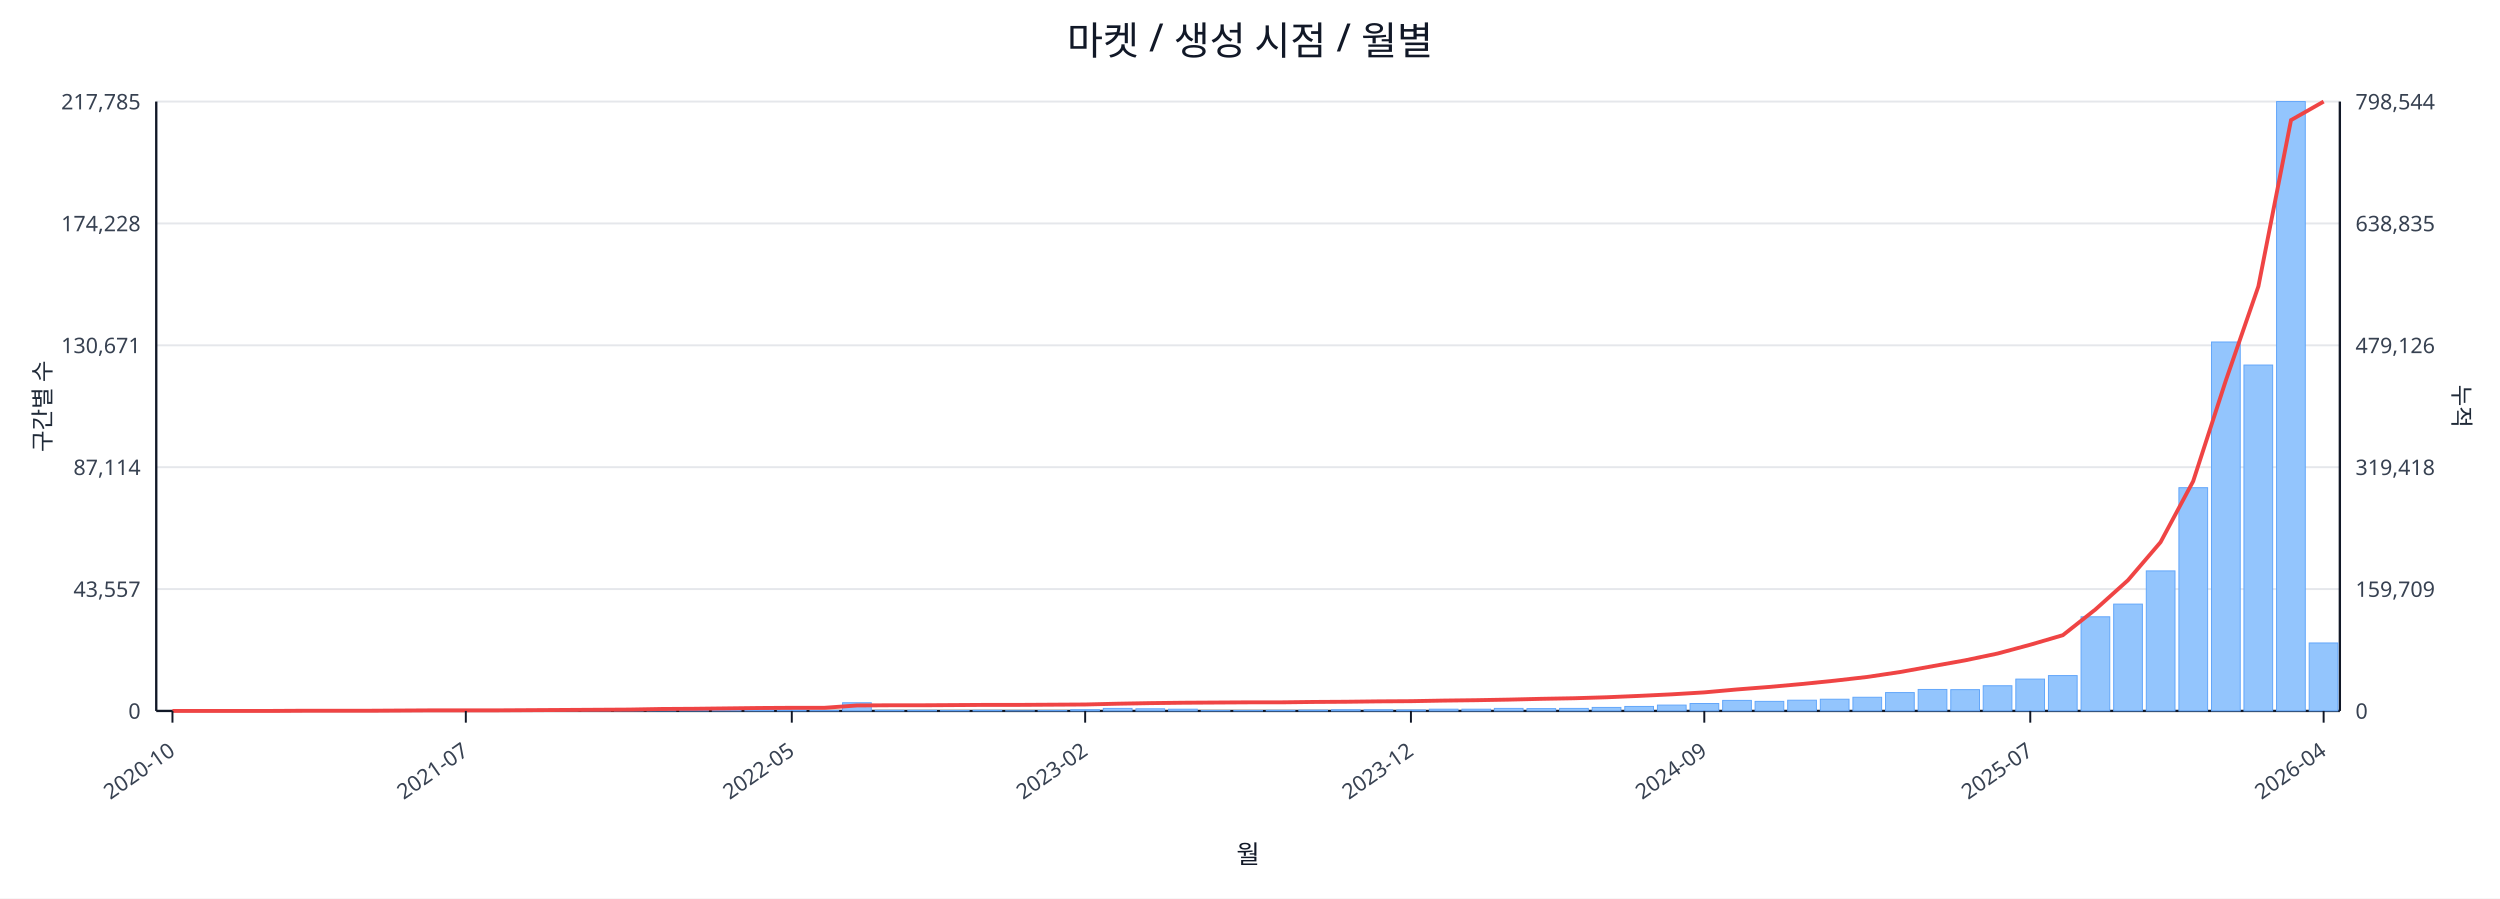
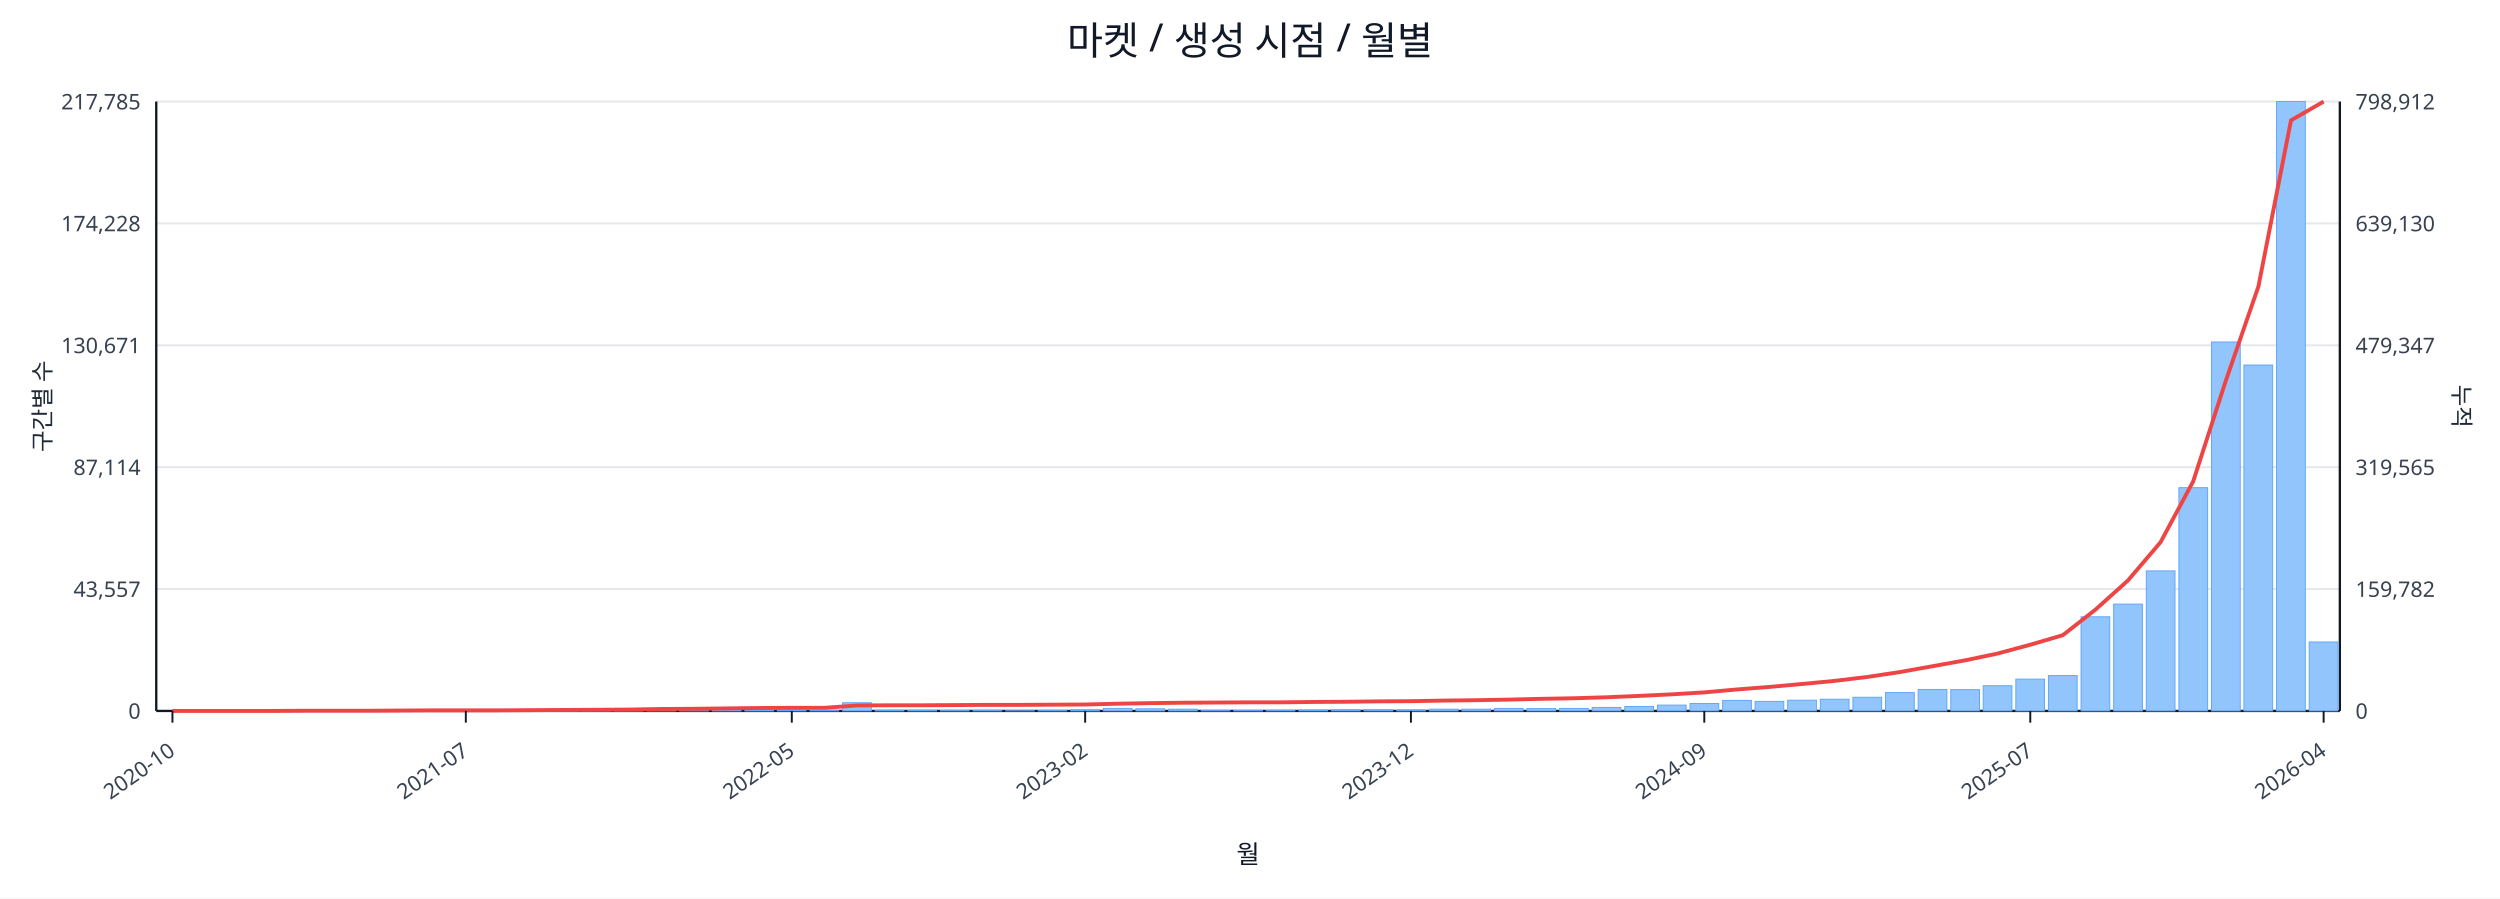
<svg xmlns="http://www.w3.org/2000/svg" width="1280" height="460" viewBox="0 0 1280 460">
  <rect x="0" y="0" width="100%" height="100%" fill="#ffffff" />
  <text x="640.0" y="28" font-size="20" text-anchor="middle" font-family="sans-serif" fill="#111827">마켓 / 생성 시점 / 월별</text>
  <line x1="80.0" y1="52.0" x2="1198.0" y2="52.0" stroke="#e5e7eb" stroke-width="1" />
  <text x="72.0" y="56.0" font-size="11" text-anchor="end" font-family="sans-serif" fill="#374151">217,785</text>
-   <text x="1206.0" y="56.0" font-size="11" text-anchor="start" font-family="sans-serif" fill="#374151">798,544</text>
+   <text x="1206.0" y="56.0" font-size="11" text-anchor="start" font-family="sans-serif" fill="#374151">798,912</text>
  <line x1="80.0" y1="114.4" x2="1198.0" y2="114.4" stroke="#e5e7eb" stroke-width="1" />
  <text x="72.0" y="118.4" font-size="11" text-anchor="end" font-family="sans-serif" fill="#374151">174,228</text>
-   <text x="1206.0" y="118.4" font-size="11" text-anchor="start" font-family="sans-serif" fill="#374151">638,835</text>
+   <text x="1206.0" y="118.4" font-size="11" text-anchor="start" font-family="sans-serif" fill="#374151">639,130</text>
  <line x1="80.0" y1="176.8" x2="1198.0" y2="176.8" stroke="#e5e7eb" stroke-width="1" />
  <text x="72.0" y="180.8" font-size="11" text-anchor="end" font-family="sans-serif" fill="#374151">130,671</text>
-   <text x="1206.0" y="180.8" font-size="11" text-anchor="start" font-family="sans-serif" fill="#374151">479,126</text>
+   <text x="1206.0" y="180.8" font-size="11" text-anchor="start" font-family="sans-serif" fill="#374151">479,347</text>
  <line x1="80.0" y1="239.2" x2="1198.0" y2="239.2" stroke="#e5e7eb" stroke-width="1" />
  <text x="72.0" y="243.2" font-size="11" text-anchor="end" font-family="sans-serif" fill="#374151">87,114</text>
-   <text x="1206.0" y="243.2" font-size="11" text-anchor="start" font-family="sans-serif" fill="#374151">319,418</text>
+   <text x="1206.0" y="243.2" font-size="11" text-anchor="start" font-family="sans-serif" fill="#374151">319,565</text>
  <line x1="80.0" y1="301.6" x2="1198.0" y2="301.6" stroke="#e5e7eb" stroke-width="1" />
  <text x="72.0" y="305.6" font-size="11" text-anchor="end" font-family="sans-serif" fill="#374151">43,557</text>
-   <text x="1206.0" y="305.6" font-size="11" text-anchor="start" font-family="sans-serif" fill="#374151">159,709</text>
+   <text x="1206.0" y="305.6" font-size="11" text-anchor="start" font-family="sans-serif" fill="#374151">159,782</text>
  <line x1="80.0" y1="364.0" x2="1198.0" y2="364.0" stroke="#e5e7eb" stroke-width="1" />
  <text x="72.0" y="368.0" font-size="11" text-anchor="end" font-family="sans-serif" fill="#374151">0</text>
  <text x="1206.0" y="368.0" font-size="11" text-anchor="start" font-family="sans-serif" fill="#374151">0</text>
  <line x1="80.0" y1="364.0" x2="1198.0" y2="364.0" stroke="#111827" stroke-width="1.2" />
  <line x1="80.0" y1="52.0" x2="80.0" y2="364.0" stroke="#111827" stroke-width="1.2" />
  <line x1="1198.0" y1="52.0" x2="1198.0" y2="364.0" stroke="#111827" stroke-width="1.2" />
  <rect x="81.0" y="364.0" width="14.7" height="0.0" fill="#93c5fd" stroke="#60a5fa" stroke-width="0.5" />
  <rect x="97.7" y="364.0" width="14.7" height="0.0" fill="#93c5fd" stroke="#60a5fa" stroke-width="0.5" />
  <rect x="114.4" y="364.0" width="14.7" height="0.0" fill="#93c5fd" stroke="#60a5fa" stroke-width="0.5" />
  <rect x="131.1" y="363.9" width="14.7" height="0.1" fill="#93c5fd" stroke="#60a5fa" stroke-width="0.5" />
  <rect x="147.7" y="363.9" width="14.7" height="0.1" fill="#93c5fd" stroke="#60a5fa" stroke-width="0.5" />
  <rect x="164.4" y="363.9" width="14.7" height="0.1" fill="#93c5fd" stroke="#60a5fa" stroke-width="0.5" />
  <rect x="181.1" y="363.9" width="14.7" height="0.1" fill="#93c5fd" stroke="#60a5fa" stroke-width="0.5" />
  <rect x="197.8" y="363.8" width="14.7" height="0.2" fill="#93c5fd" stroke="#60a5fa" stroke-width="0.5" />
  <rect x="214.5" y="363.7" width="14.7" height="0.3" fill="#93c5fd" stroke="#60a5fa" stroke-width="0.5" />
  <rect x="231.2" y="363.8" width="14.7" height="0.2" fill="#93c5fd" stroke="#60a5fa" stroke-width="0.5" />
  <rect x="247.9" y="363.8" width="14.7" height="0.2" fill="#93c5fd" stroke="#60a5fa" stroke-width="0.5" />
  <rect x="264.6" y="363.9" width="14.7" height="0.1" fill="#93c5fd" stroke="#60a5fa" stroke-width="0.5" />
  <rect x="281.2" y="363.7" width="14.7" height="0.3" fill="#93c5fd" stroke="#60a5fa" stroke-width="0.5" />
  <rect x="297.9" y="363.4" width="14.7" height="0.6" fill="#93c5fd" stroke="#60a5fa" stroke-width="0.5" />
  <rect x="314.6" y="363.5" width="14.7" height="0.5" fill="#93c5fd" stroke="#60a5fa" stroke-width="0.5" />
  <rect x="331.3" y="363.1" width="14.7" height="0.9" fill="#93c5fd" stroke="#60a5fa" stroke-width="0.5" />
  <rect x="348.0" y="363.5" width="14.7" height="0.5" fill="#93c5fd" stroke="#60a5fa" stroke-width="0.5" />
  <rect x="364.7" y="363.3" width="14.7" height="0.7" fill="#93c5fd" stroke="#60a5fa" stroke-width="0.5" />
  <rect x="381.4" y="363.4" width="14.7" height="0.6" fill="#93c5fd" stroke="#60a5fa" stroke-width="0.5" />
  <rect x="398.0" y="363.6" width="14.7" height="0.4" fill="#93c5fd" stroke="#60a5fa" stroke-width="0.5" />
  <rect x="414.7" y="363.8" width="14.7" height="0.2" fill="#93c5fd" stroke="#60a5fa" stroke-width="0.5" />
  <rect x="431.4" y="359.8" width="14.7" height="4.2" fill="#93c5fd" stroke="#60a5fa" stroke-width="0.5" />
  <rect x="448.1" y="363.7" width="14.7" height="0.3" fill="#93c5fd" stroke="#60a5fa" stroke-width="0.5" />
  <rect x="464.8" y="363.7" width="14.7" height="0.3" fill="#93c5fd" stroke="#60a5fa" stroke-width="0.5" />
  <rect x="481.5" y="363.8" width="14.7" height="0.2" fill="#93c5fd" stroke="#60a5fa" stroke-width="0.5" />
  <rect x="498.2" y="363.7" width="14.7" height="0.3" fill="#93c5fd" stroke="#60a5fa" stroke-width="0.5" />
  <rect x="514.9" y="363.9" width="14.7" height="0.1" fill="#93c5fd" stroke="#60a5fa" stroke-width="0.5" />
  <rect x="531.5" y="363.8" width="14.7" height="0.2" fill="#93c5fd" stroke="#60a5fa" stroke-width="0.5" />
  <rect x="548.2" y="363.4" width="14.7" height="0.6" fill="#93c5fd" stroke="#60a5fa" stroke-width="0.5" />
  <rect x="564.9" y="362.7" width="14.7" height="1.3" fill="#93c5fd" stroke="#60a5fa" stroke-width="0.5" />
  <rect x="581.6" y="362.9" width="14.7" height="1.1" fill="#93c5fd" stroke="#60a5fa" stroke-width="0.5" />
  <rect x="598.3" y="363.1" width="14.7" height="0.9" fill="#93c5fd" stroke="#60a5fa" stroke-width="0.5" />
  <rect x="615.0" y="363.8" width="14.7" height="0.2" fill="#93c5fd" stroke="#60a5fa" stroke-width="0.5" />
  <rect x="631.7" y="363.8" width="14.7" height="0.2" fill="#93c5fd" stroke="#60a5fa" stroke-width="0.5" />
  <rect x="648.3" y="363.7" width="14.7" height="0.3" fill="#93c5fd" stroke="#60a5fa" stroke-width="0.5" />
  <rect x="665.0" y="363.6" width="14.7" height="0.4" fill="#93c5fd" stroke="#60a5fa" stroke-width="0.5" />
  <rect x="681.7" y="363.4" width="14.7" height="0.6" fill="#93c5fd" stroke="#60a5fa" stroke-width="0.5" />
  <rect x="698.4" y="363.4" width="14.7" height="0.6" fill="#93c5fd" stroke="#60a5fa" stroke-width="0.5" />
  <rect x="715.1" y="363.5" width="14.7" height="0.5" fill="#93c5fd" stroke="#60a5fa" stroke-width="0.5" />
  <rect x="731.8" y="363.1" width="14.7" height="0.9" fill="#93c5fd" stroke="#60a5fa" stroke-width="0.5" />
  <rect x="748.5" y="363.1" width="14.7" height="0.9" fill="#93c5fd" stroke="#60a5fa" stroke-width="0.5" />
  <rect x="765.1" y="362.7" width="14.7" height="1.3" fill="#93c5fd" stroke="#60a5fa" stroke-width="0.5" />
  <rect x="781.8" y="362.8" width="14.7" height="1.2" fill="#93c5fd" stroke="#60a5fa" stroke-width="0.5" />
  <rect x="798.5" y="362.7" width="14.7" height="1.3" fill="#93c5fd" stroke="#60a5fa" stroke-width="0.5" />
  <rect x="815.2" y="362.2" width="14.7" height="1.8" fill="#93c5fd" stroke="#60a5fa" stroke-width="0.5" />
  <rect x="831.9" y="361.7" width="14.7" height="2.3" fill="#93c5fd" stroke="#60a5fa" stroke-width="0.5" />
  <rect x="848.6" y="361.0" width="14.7" height="3.0" fill="#93c5fd" stroke="#60a5fa" stroke-width="0.5" />
  <rect x="865.3" y="360.2" width="14.7" height="3.8" fill="#93c5fd" stroke="#60a5fa" stroke-width="0.5" />
  <rect x="882.0" y="358.6" width="14.7" height="5.4" fill="#93c5fd" stroke="#60a5fa" stroke-width="0.5" />
  <rect x="898.6" y="359.1" width="14.7" height="4.9" fill="#93c5fd" stroke="#60a5fa" stroke-width="0.5" />
  <rect x="915.3" y="358.5" width="14.7" height="5.5" fill="#93c5fd" stroke="#60a5fa" stroke-width="0.5" />
  <rect x="932.0" y="358.0" width="14.7" height="6.0" fill="#93c5fd" stroke="#60a5fa" stroke-width="0.5" />
  <rect x="948.7" y="357.0" width="14.7" height="7.0" fill="#93c5fd" stroke="#60a5fa" stroke-width="0.5" />
  <rect x="965.4" y="354.6" width="14.7" height="9.4" fill="#93c5fd" stroke="#60a5fa" stroke-width="0.5" />
  <rect x="982.1" y="353.0" width="14.7" height="11.0" fill="#93c5fd" stroke="#60a5fa" stroke-width="0.5" />
  <rect x="998.8" y="353.1" width="14.7" height="10.9" fill="#93c5fd" stroke="#60a5fa" stroke-width="0.5" />
  <rect x="1015.4" y="351.1" width="14.7" height="12.9" fill="#93c5fd" stroke="#60a5fa" stroke-width="0.5" />
  <rect x="1032.1" y="347.7" width="14.7" height="16.3" fill="#93c5fd" stroke="#60a5fa" stroke-width="0.5" />
  <rect x="1048.8" y="345.9" width="14.7" height="18.1" fill="#93c5fd" stroke="#60a5fa" stroke-width="0.5" />
  <rect x="1065.5" y="315.8" width="14.7" height="48.2" fill="#93c5fd" stroke="#60a5fa" stroke-width="0.5" />
  <rect x="1082.2" y="309.3" width="14.7" height="54.7" fill="#93c5fd" stroke="#60a5fa" stroke-width="0.5" />
  <rect x="1098.9" y="292.3" width="14.7" height="71.7" fill="#93c5fd" stroke="#60a5fa" stroke-width="0.5" />
  <rect x="1115.6" y="249.7" width="14.7" height="114.3" fill="#93c5fd" stroke="#60a5fa" stroke-width="0.5" />
  <rect x="1132.3" y="175.1" width="14.7" height="188.9" fill="#93c5fd" stroke="#60a5fa" stroke-width="0.5" />
  <rect x="1148.9" y="186.9" width="14.7" height="177.1" fill="#93c5fd" stroke="#60a5fa" stroke-width="0.5" />
  <rect x="1165.6" y="52.0" width="14.7" height="312.0" fill="#93c5fd" stroke="#60a5fa" stroke-width="0.5" />
-   <rect x="1182.3" y="329.2" width="14.7" height="34.8" fill="#93c5fd" stroke="#60a5fa" stroke-width="0.5" />
-   <polyline fill="none" stroke="#ef4444" stroke-width="2" points="88.3,364.0 105.0,364.0 121.7,364.0 138.4,364.0 155.1,363.9 171.8,363.9 188.5,363.9 205.1,363.8 221.8,363.7 238.5,363.7 255.2,363.7 271.9,363.6 288.6,363.5 305.3,363.4 322.0,363.3 338.6,363.0 355.3,362.9 372.0,362.7 388.7,362.5 405.4,362.4 422.1,362.4 438.8,361.2 455.4,361.1 472.1,361.1 488.8,361.0 505.5,360.9 522.2,360.9 538.9,360.8 555.6,360.7 572.3,360.3 588.9,360.0 605.6,359.8 622.3,359.7 639.0,359.6 655.7,359.6 672.4,359.4 689.1,359.3 705.7,359.1 722.4,359.0 739.1,358.7 755.8,358.5 772.5,358.2 789.2,357.8 805.9,357.5 822.6,357.0 839.2,356.3 855.9,355.5 872.6,354.5 889.3,353.0 906.0,351.7 922.7,350.2 939.4,348.5 956.0,346.6 972.7,344.1 989.4,341.1 1006.1,338.1 1022.8,334.6 1039.5,330.1 1056.2,325.2 1072.9,312.0 1089.5,297.1 1106.2,277.6 1122.9,246.4 1139.6,194.9 1156.3,146.6 1173.0,61.5 1189.7,52.0" />
+   <rect x="1182.3" y="328.7" width="14.7" height="35.3" fill="#93c5fd" stroke="#60a5fa" stroke-width="0.5" />
+   <polyline fill="none" stroke="#ef4444" stroke-width="2" points="88.3,364.0 105.0,364.0 121.7,364.0 138.4,364.0 155.1,363.9 171.8,363.9 188.5,363.9 205.1,363.8 221.8,363.7 238.5,363.7 255.2,363.7 271.9,363.6 288.6,363.5 305.3,363.4 322.0,363.3 338.6,363.0 355.3,362.9 372.0,362.7 388.7,362.5 405.4,362.4 422.1,362.4 438.8,361.2 455.4,361.1 472.1,361.1 488.8,361.0 505.5,360.9 522.2,360.9 538.9,360.8 555.6,360.7 572.3,360.3 588.9,360.0 605.6,359.8 622.3,359.7 639.0,359.6 655.7,359.6 672.4,359.4 689.1,359.3 705.7,359.1 722.4,359.0 739.1,358.7 755.8,358.5 772.5,358.2 789.2,357.8 805.9,357.5 822.6,357.0 839.2,356.3 855.9,355.5 872.6,354.5 889.3,353.0 906.0,351.7 922.7,350.2 939.4,348.6 956.0,346.6 972.7,344.1 989.4,341.1 1006.1,338.1 1022.8,334.6 1039.5,330.1 1056.2,325.2 1072.9,312.1 1089.5,297.2 1106.2,277.6 1122.9,246.5 1139.6,195.0 1156.3,146.7 1173.0,61.6 1189.7,52.0" />
  <line x1="88.3" y1="364.0" x2="88.3" y2="370.0" stroke="#111827" stroke-width="1" />
  <text x="90.3" y="386.0" font-size="11" text-anchor="end" transform="rotate(-35 90.3 386.0)" font-family="sans-serif" fill="#374151">2020-10</text>
  <line x1="238.5" y1="364.0" x2="238.5" y2="370.0" stroke="#111827" stroke-width="1" />
  <text x="240.5" y="386.0" font-size="11" text-anchor="end" transform="rotate(-35 240.5 386.0)" font-family="sans-serif" fill="#374151">2021-07</text>
  <line x1="405.4" y1="364.0" x2="405.4" y2="370.0" stroke="#111827" stroke-width="1" />
  <text x="407.4" y="386.0" font-size="11" text-anchor="end" transform="rotate(-35 407.4 386.0)" font-family="sans-serif" fill="#374151">2022-05</text>
  <line x1="555.6" y1="364.0" x2="555.6" y2="370.0" stroke="#111827" stroke-width="1" />
  <text x="557.6" y="386.0" font-size="11" text-anchor="end" transform="rotate(-35 557.6 386.0)" font-family="sans-serif" fill="#374151">2023-02</text>
  <line x1="722.4" y1="364.0" x2="722.4" y2="370.0" stroke="#111827" stroke-width="1" />
  <text x="724.4" y="386.0" font-size="11" text-anchor="end" transform="rotate(-35 724.4 386.0)" font-family="sans-serif" fill="#374151">2023-12</text>
  <line x1="872.6" y1="364.0" x2="872.6" y2="370.0" stroke="#111827" stroke-width="1" />
  <text x="874.6" y="386.0" font-size="11" text-anchor="end" transform="rotate(-35 874.6 386.0)" font-family="sans-serif" fill="#374151">2024-09</text>
  <line x1="1039.5" y1="364.0" x2="1039.5" y2="370.0" stroke="#111827" stroke-width="1" />
  <text x="1041.5" y="386.0" font-size="11" text-anchor="end" transform="rotate(-35 1041.5 386.0)" font-family="sans-serif" fill="#374151">2025-07</text>
  <line x1="1189.7" y1="364.0" x2="1189.7" y2="370.0" stroke="#111827" stroke-width="1" />
  <text x="1191.7" y="386.0" font-size="11" text-anchor="end" transform="rotate(-35 1191.7 386.0)" font-family="sans-serif" fill="#374151">2026-04</text>
  <text x="26" y="208.0" font-size="12" transform="rotate(-90 26 208.0)" text-anchor="middle" font-family="sans-serif" fill="#1f2937">구간별 수</text>
  <text x="1256.0" y="208.0" font-size="12" transform="rotate(90 1256.0 208.0)" text-anchor="middle" font-family="sans-serif" fill="#1f2937">누적</text>
  <text x="639.0" y="442.0" font-size="13" text-anchor="middle" font-family="sans-serif" fill="#111827">월</text>
</svg>
